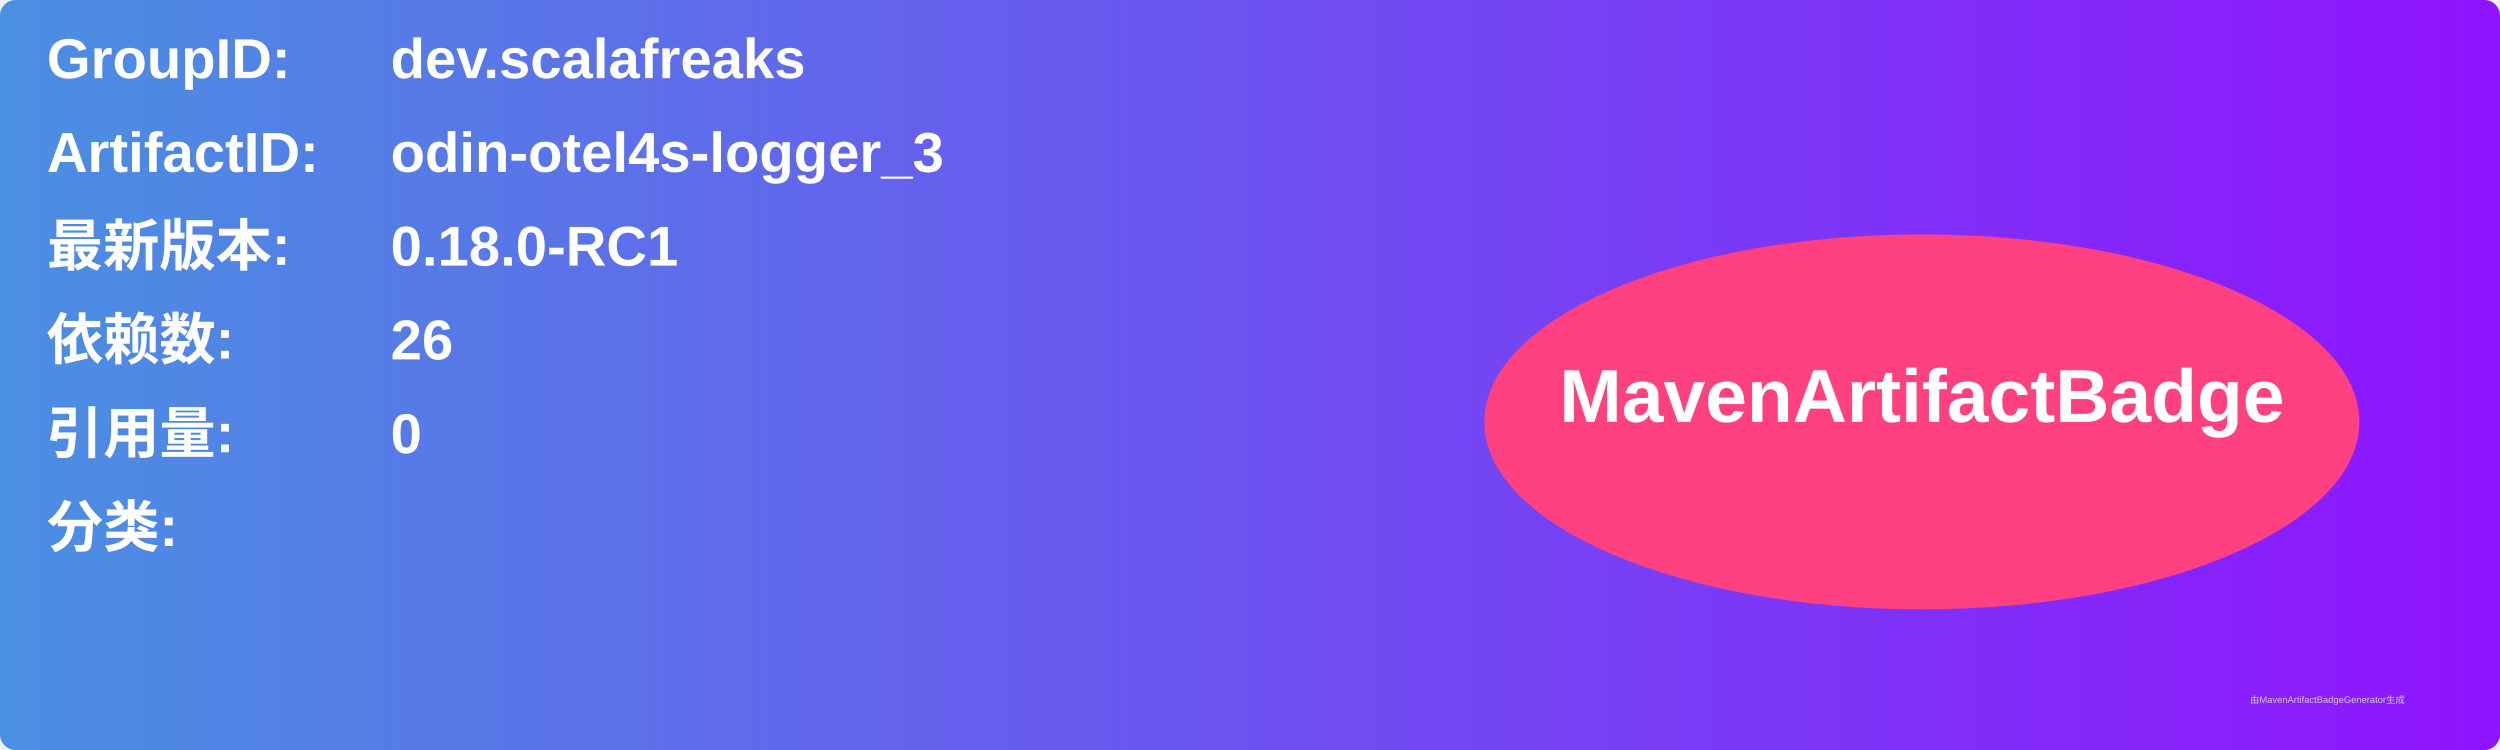
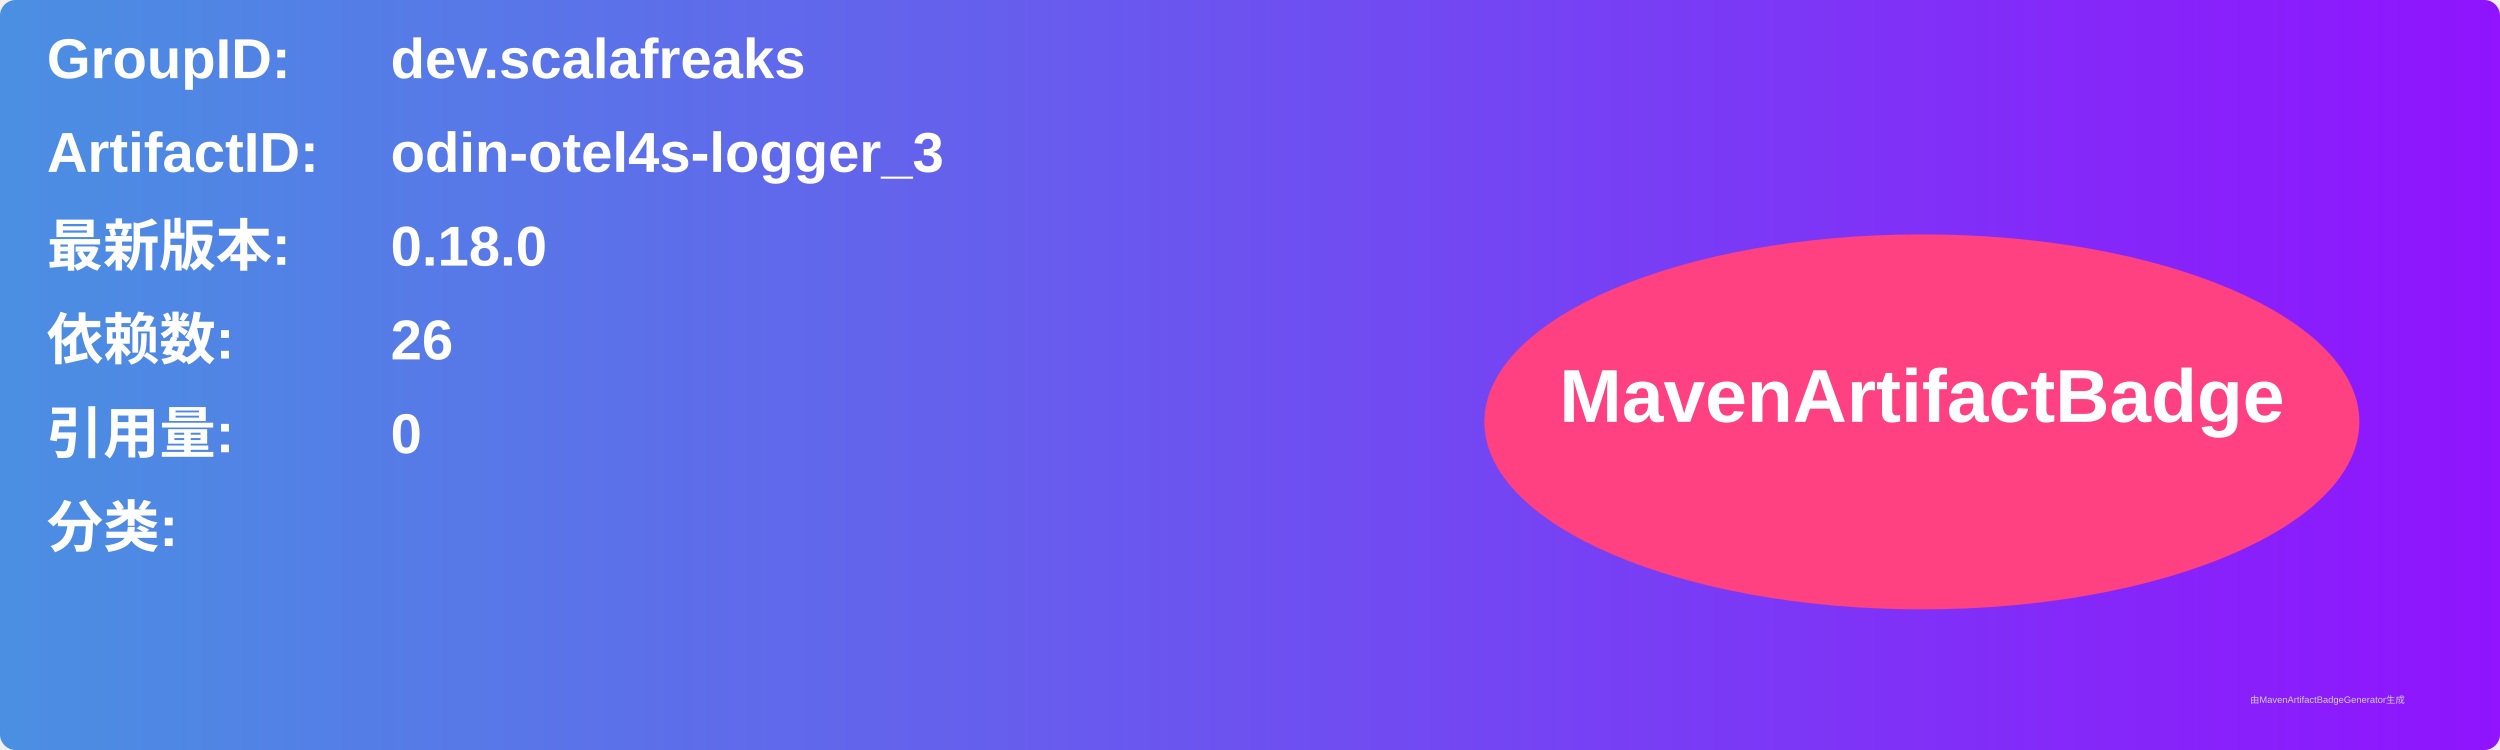
<svg xmlns="http://www.w3.org/2000/svg" width="800" height="240" viewBox="0 0 800 240">
  <linearGradient id="grad" x1="0%" y1="0%" x2="100%" y2="0%">
    <stop offset="0%" stop-color="#4a90e2" />
    <stop offset="100%" stop-color="#9013fe" />
  </linearGradient>
  <rect width="100%" height="100%" rx="5" ry="5" fill="url(#grad)" />
  <g transform="translate(15, 15)">
    <text x="0" y="10" font-family="Arial" font-size="18" fill="white" font-weight="bold" width="260">GroupID:</text>
    <text x="110" y="10" font-family="Arial" font-size="18" fill="white" font-weight="bold" width="460">dev.scalafreaks</text>
    <text x="0" y="40" font-family="Arial" font-size="18" fill="white" font-weight="bold" width="260">ArtifactID:</text>
    <text x="110" y="40" font-family="Arial" font-size="18" fill="white" font-weight="bold" width="460">odin-otel4s-logger_3</text>
    <text x="0" y="70" font-family="Arial" font-size="18" fill="white" font-weight="bold">最新版本:</text>
    <text x="110" y="70" font-family="Arial" font-size="18" fill="white" font-weight="bold">
-       <tspan font-weight="bold">0.18.0-RC1</tspan>
+       <tspan font-weight="bold">0.18.0</tspan>
    </text>
    <text x="0" y="100" font-family="Arial" font-size="18" fill="white" font-weight="bold">依赖数: </text>
    <text x="110" y="100" font-family="Arial" font-size="18" fill="white">
      <tspan font-weight="bold">26</tspan>
    </text>
    <text x="0" y="130" font-family="Arial" font-size="18" fill="white" font-weight="bold">引用量: </text>
    <text x="110" y="130" font-family="Arial" font-size="18" fill="white">
      <tspan font-weight="bold">0</tspan>
    </text>
    <text x="0" y="160" font-family="Arial" font-size="18" fill="white" font-weight="bold">分类:</text>
    <text x="10" y="190" font-family="Arial" font-size="10" fill="white">
      <tspan font-weight="bold" />
    </text>
    <ellipse cx="600" cy="120" rx="140" ry="60" fill="#ff4081" />
    <text x="600" y="120" text-anchor="middle" font-family="Arial" font-size="24" fill="white" font-weight="bold">MavenArtifactBadge</text>
  </g>
  <text x="720" y="225" font-family="Arial" font-size="3" fill="#d0d0d0">由MavenArtifactBadgeGenerator生成</text>
</svg>
